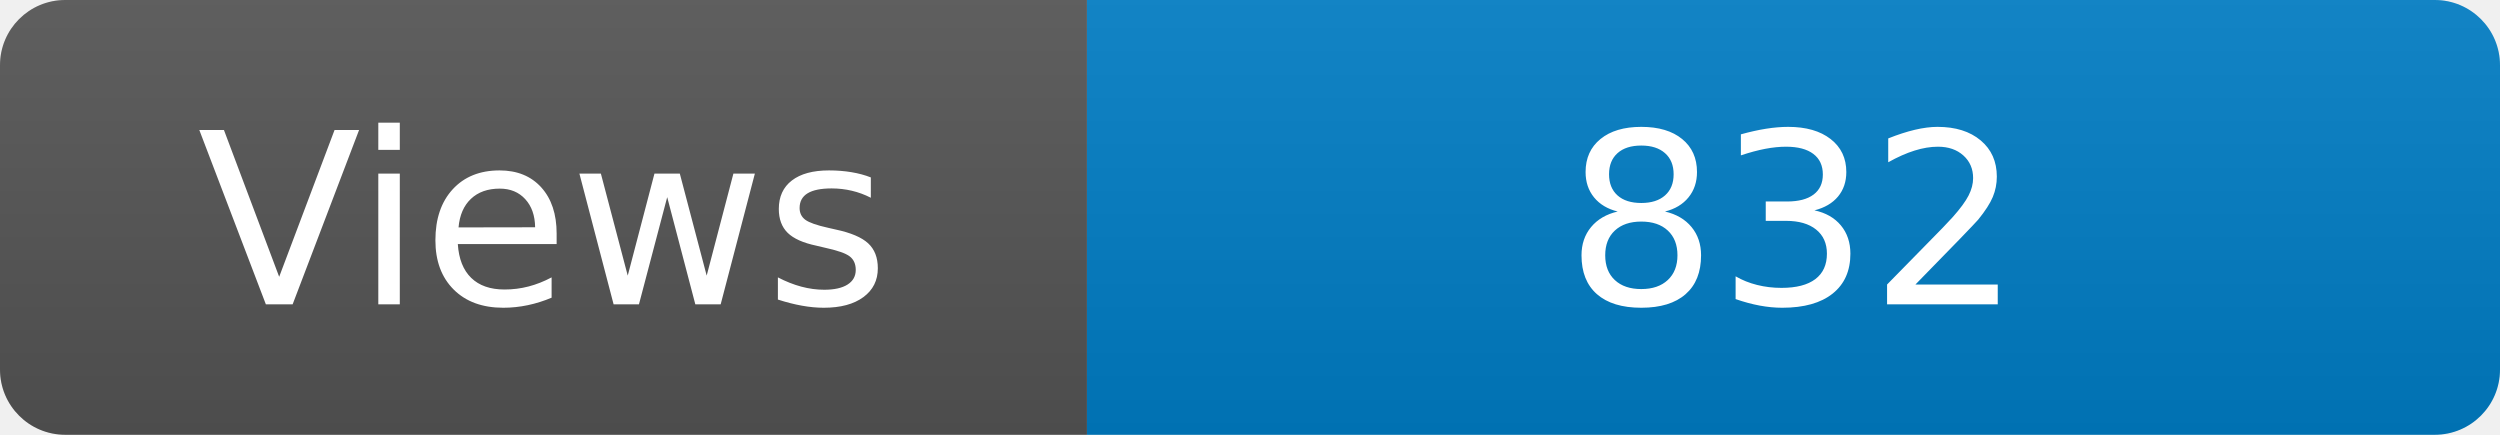
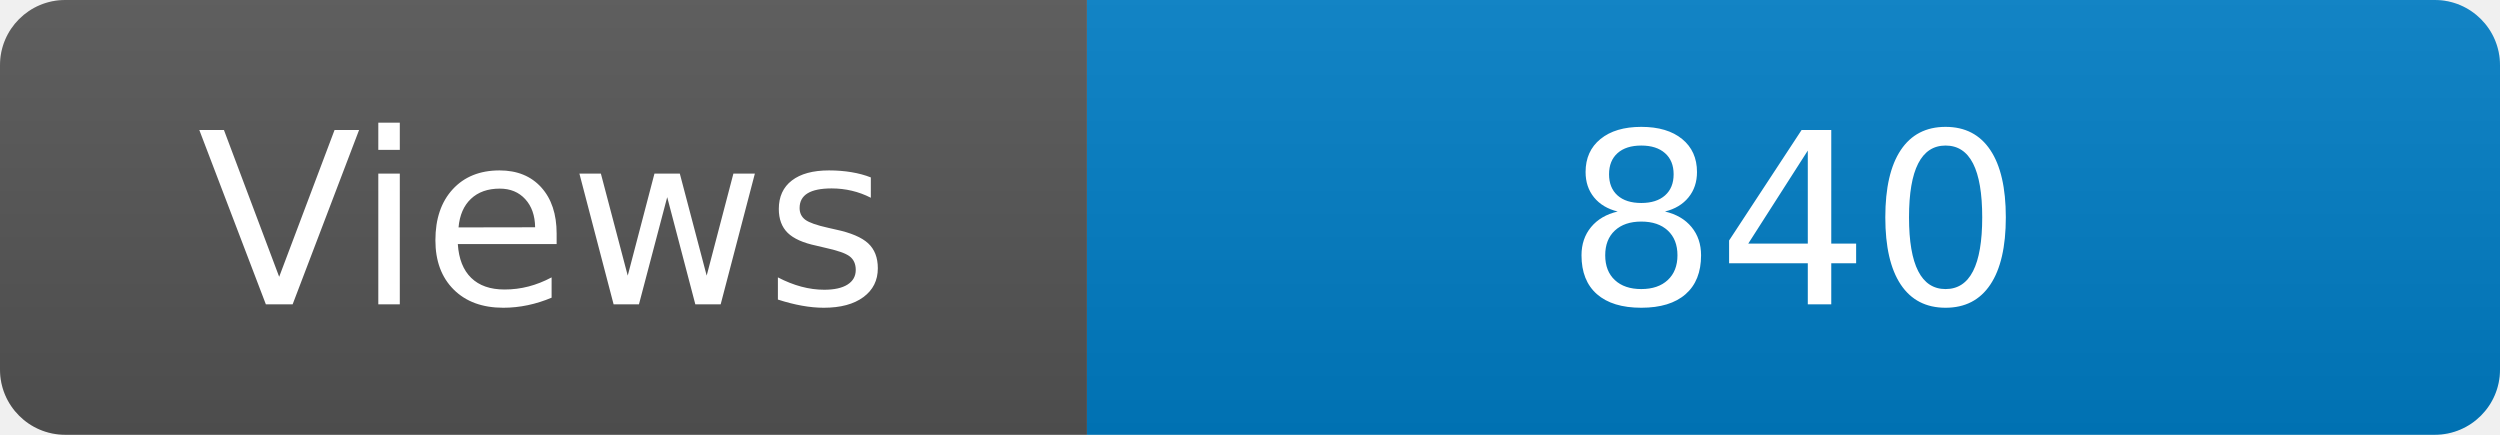
<svg xmlns="http://www.w3.org/2000/svg" width="115" height="20" role="img" aria-label="Maintained?: yes">
  <linearGradient id="s" x2="0" y2="100%">
    <stop offset="0" stop-color="#bbb" stop-opacity=".1" />
    <stop offset="1" stop-opacity=".1" />
  </linearGradient>
  <clipPath id="r">
    <rect width="115" height="20" rx="3" fill="#fff" />
  </clipPath>
  <g clip-path="url(#r)">
    <rect width="50" height="20" fill="#555" />
    <rect x="50" width="160" height="20" fill="#007ec6" />
    <rect width="115" height="20" fill="url(#s)" />
  </g>
  <g fill="#fff" text-anchor="middle" font-family="Verdana,Geneva,DejaVu Sans,sans-serif" font-size="110">
    <text x="250" y="140" transform="scale(.1)" fill="#fff">Views</text>
-     <text x="825" y="140" transform="scale(.1)" fill="#fff">832</text>
+     <text x="825" y="140" transform="scale(.1)" fill="#fff">840</text>
  </g>
</svg>
